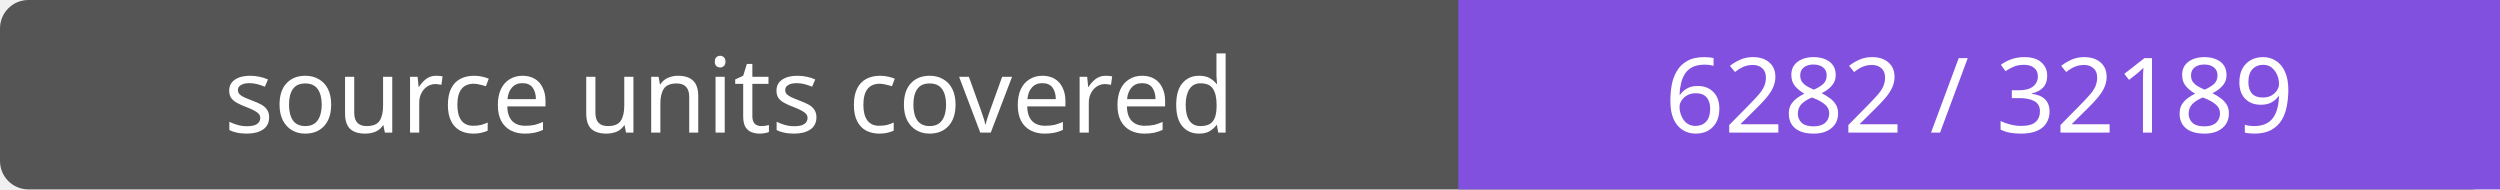
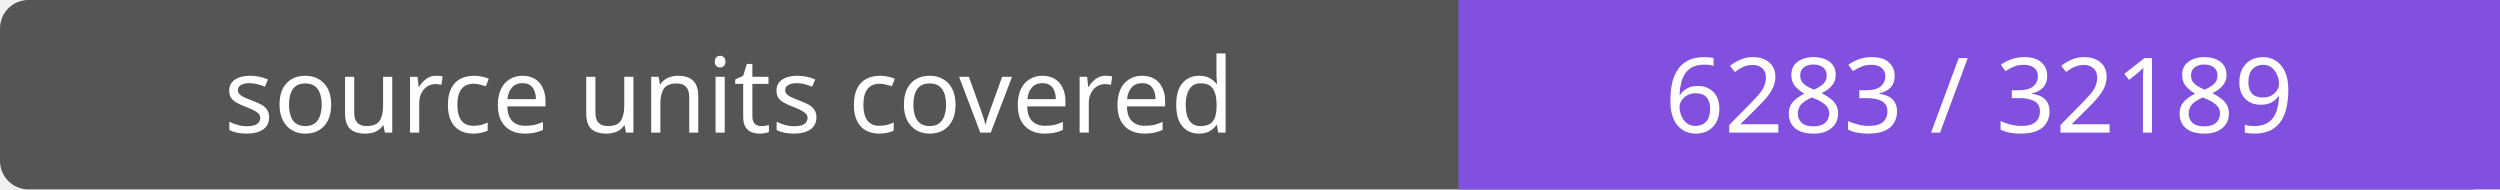
- <svg xmlns="http://www.w3.org/2000/svg" width="264" height="20" role="img" aria-label="source units covered: 6282 / 32189">
+ <svg xmlns="http://www.w3.org/2000/svg" width="264" height="20" role="img" aria-label="source units covered: 6283 / 32189">
  <rect width="264" height="20" rx="3" fill="#555" />
  <path fill="#8250df" d="M154 0h110v20H154z" />
  <g fill="#fff" text-anchor="middle" font-family="Verdana,sans-serif" font-size="11">
    <text x="77.0" y="14">source units covered</text>
-     <text x="209.0" y="14">6282 / 32189</text>
+     <text x="209.0" y="14">6283 / 32189</text>
  </g>
</svg>
